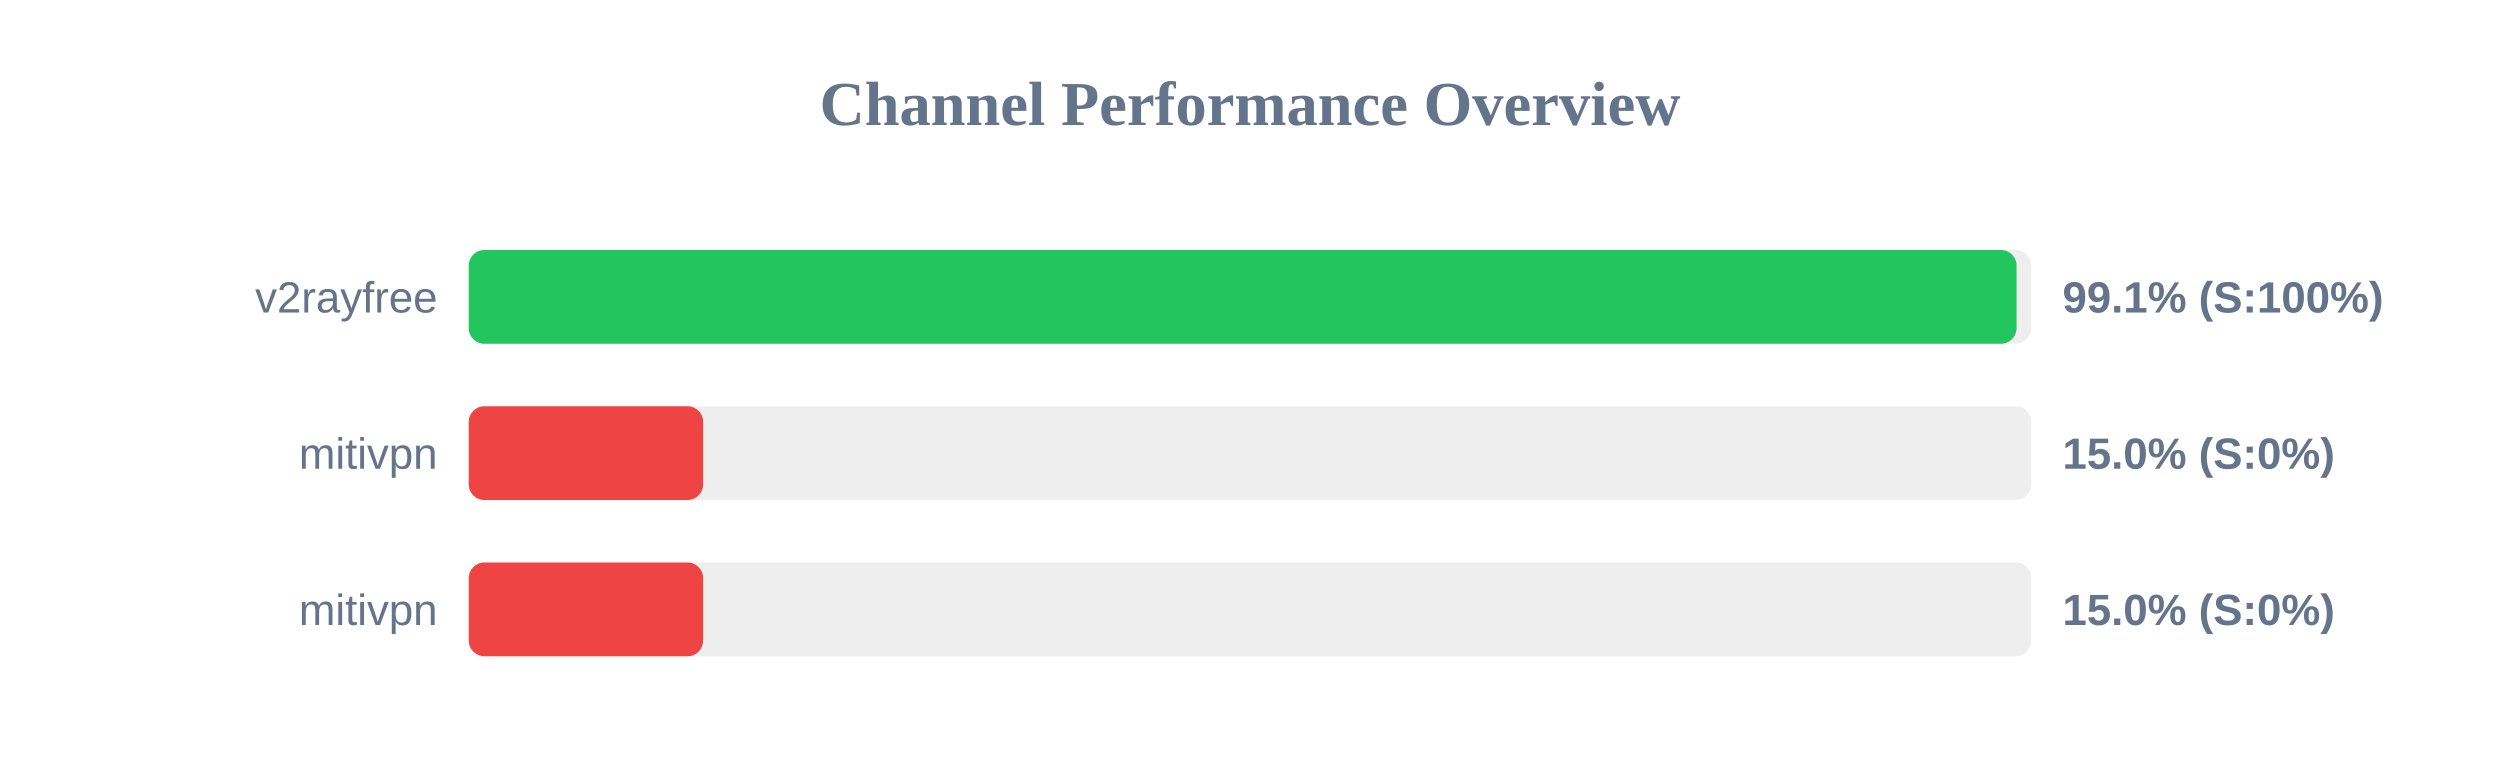
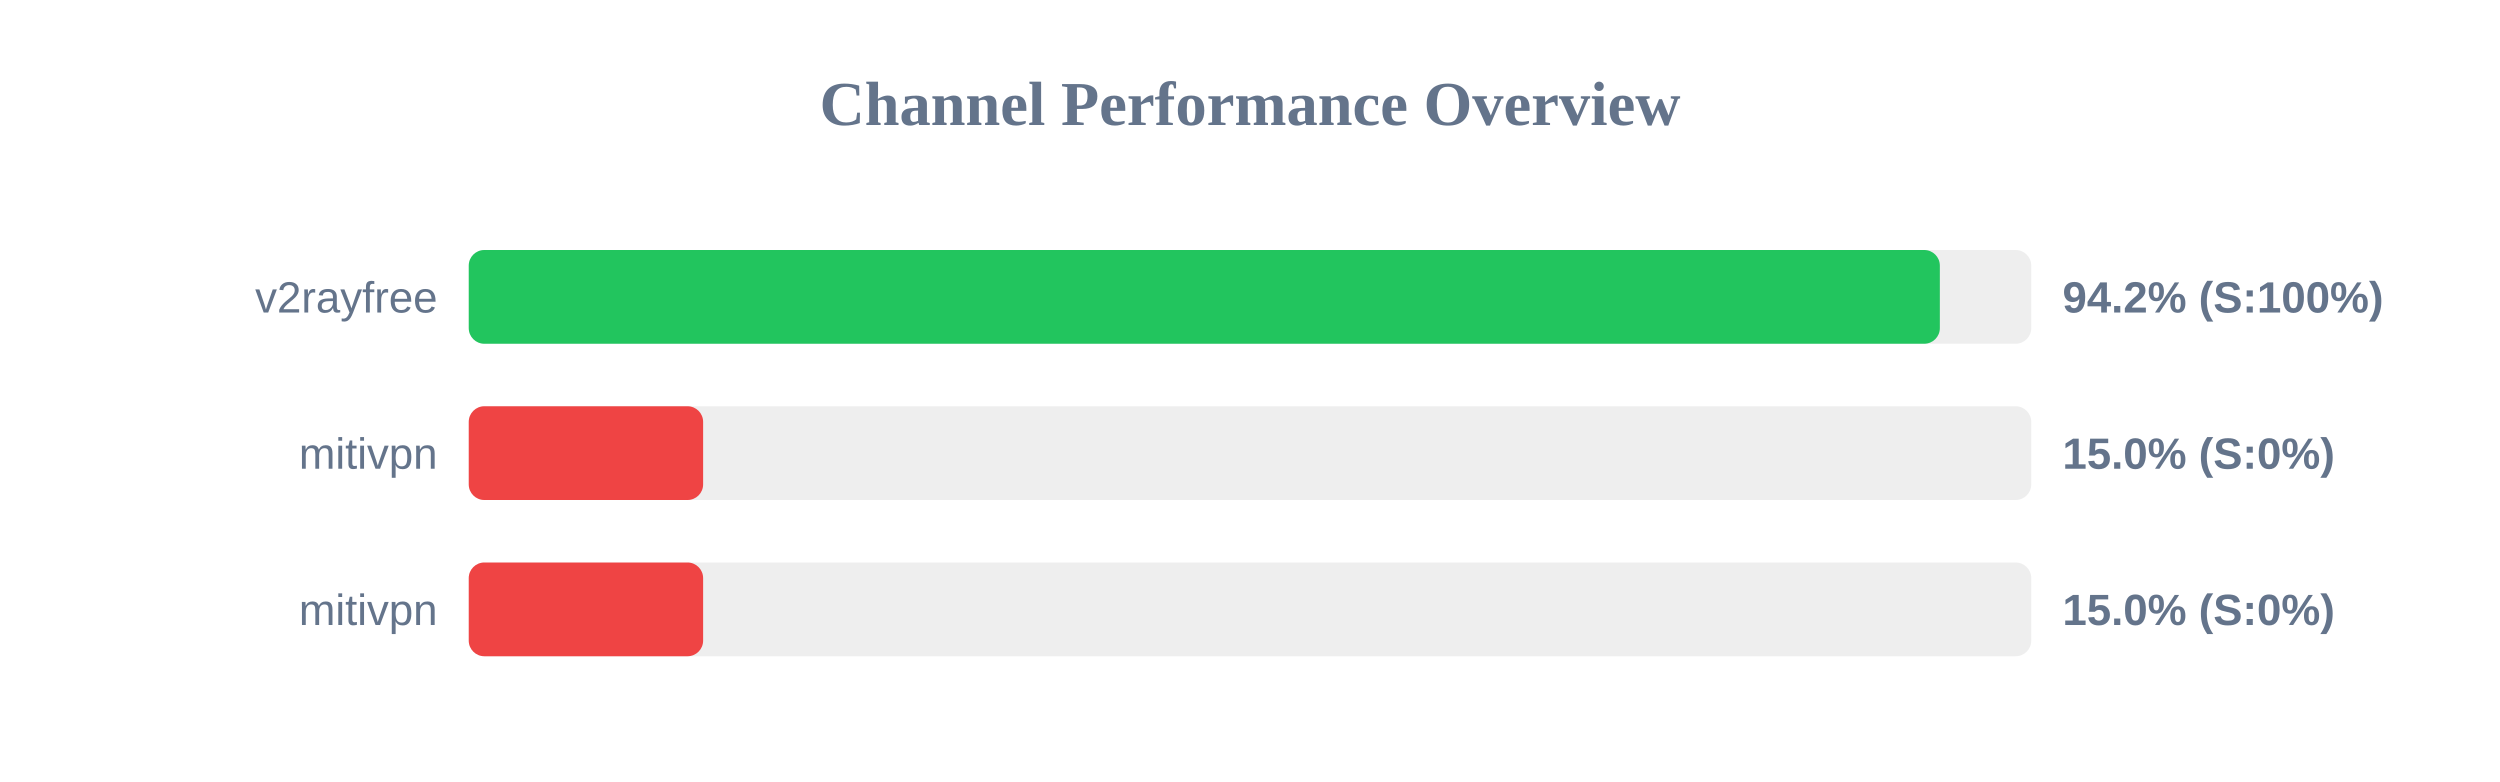
<svg xmlns="http://www.w3.org/2000/svg" width="800" height="250" version="1.1">
  <style>
        .row { font: 14px Arial; fill: #64748b; }
        .score { font: bold 14px Arial; fill: #64748b; }
    </style>
  <text x="400" y="40" text-anchor="middle" font-size="20px" font-weight="bold" fill="#64748b">Channel Performance Overview</text>
  <rect x="150" y="80" width="500" height="30" fill="#eee" rx="5" />
-   <rect x="150" y="80" width="495.3" height="30" fill="#22c55e" rx="5" />
+   <rect x="150" y="80" width="470.75" height="30" fill="#22c55e" rx="5" />
  <text x="140" y="100" text-anchor="end" class="row">v2rayfree</text>
-   <text x="660" y="100" text-anchor="start" class="score">99.1% (S:100%)</text>
+   <text x="660" y="100" text-anchor="start" class="score">94.2% (S:100%)</text>
  <rect x="150" y="130" width="500" height="30" fill="#eee" rx="5" />
  <rect x="150" y="130" width="75.0" height="30" fill="#ef4444" rx="5" />
  <text x="140" y="150" text-anchor="end" class="row">mitivpn</text>
  <text x="660" y="150" text-anchor="start" class="score">15.0% (S:0%)</text>
  <rect x="150" y="180" width="500" height="30" fill="#eee" rx="5" />
  <rect x="150" y="180" width="75.0" height="30" fill="#ef4444" rx="5" />
  <text x="140" y="200" text-anchor="end" class="row">mitivpn</text>
  <text x="660" y="200" text-anchor="start" class="score">15.0% (S:0%)</text>
</svg>
